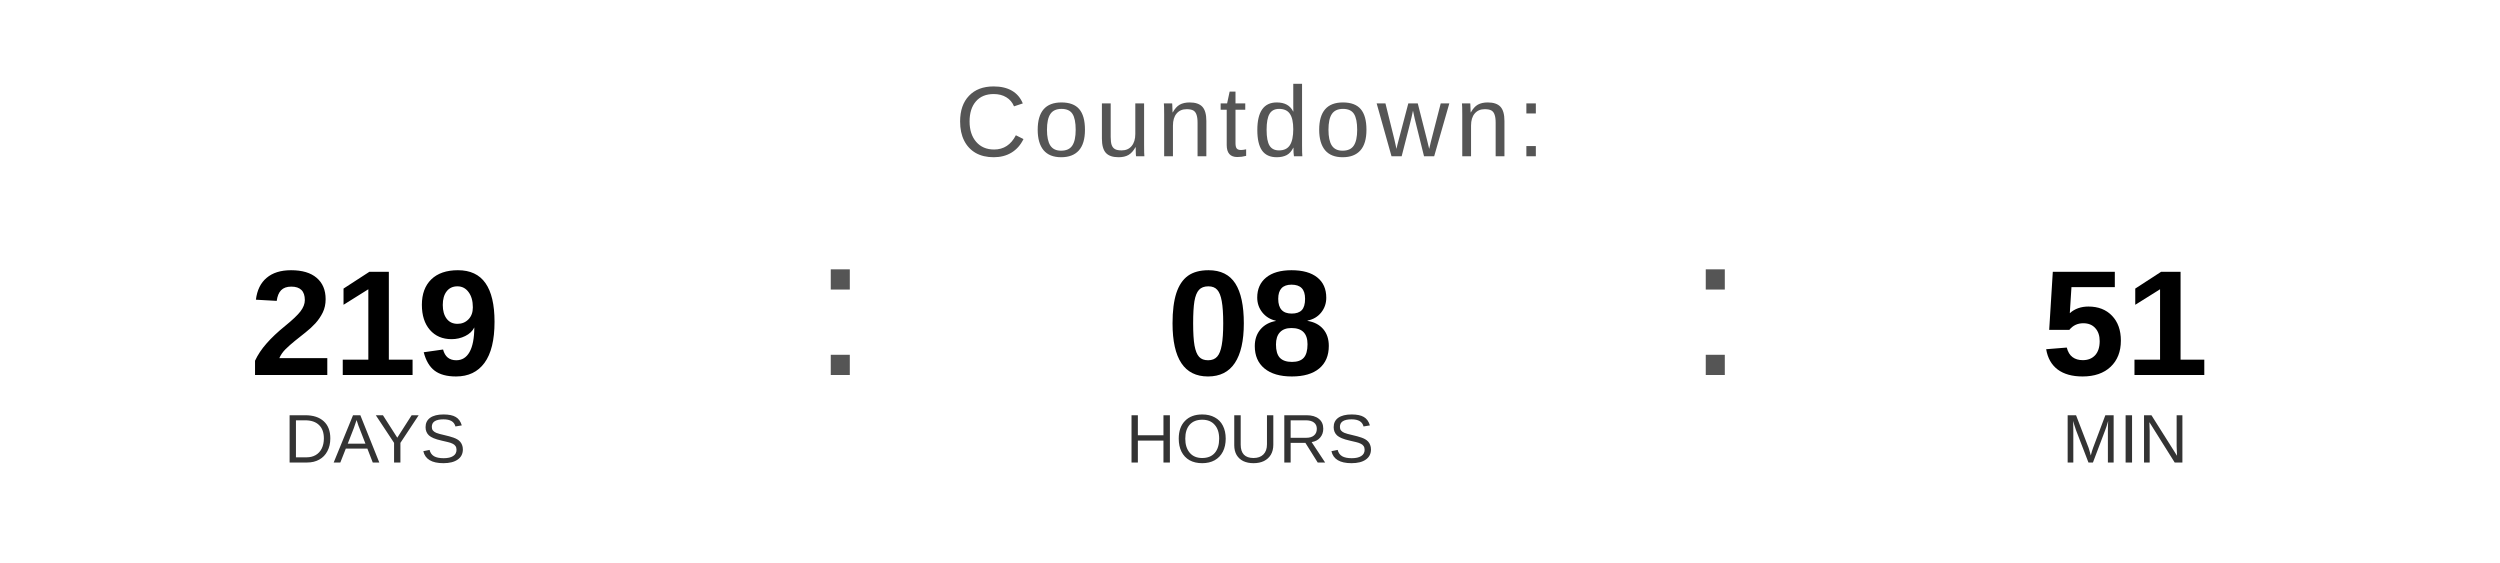
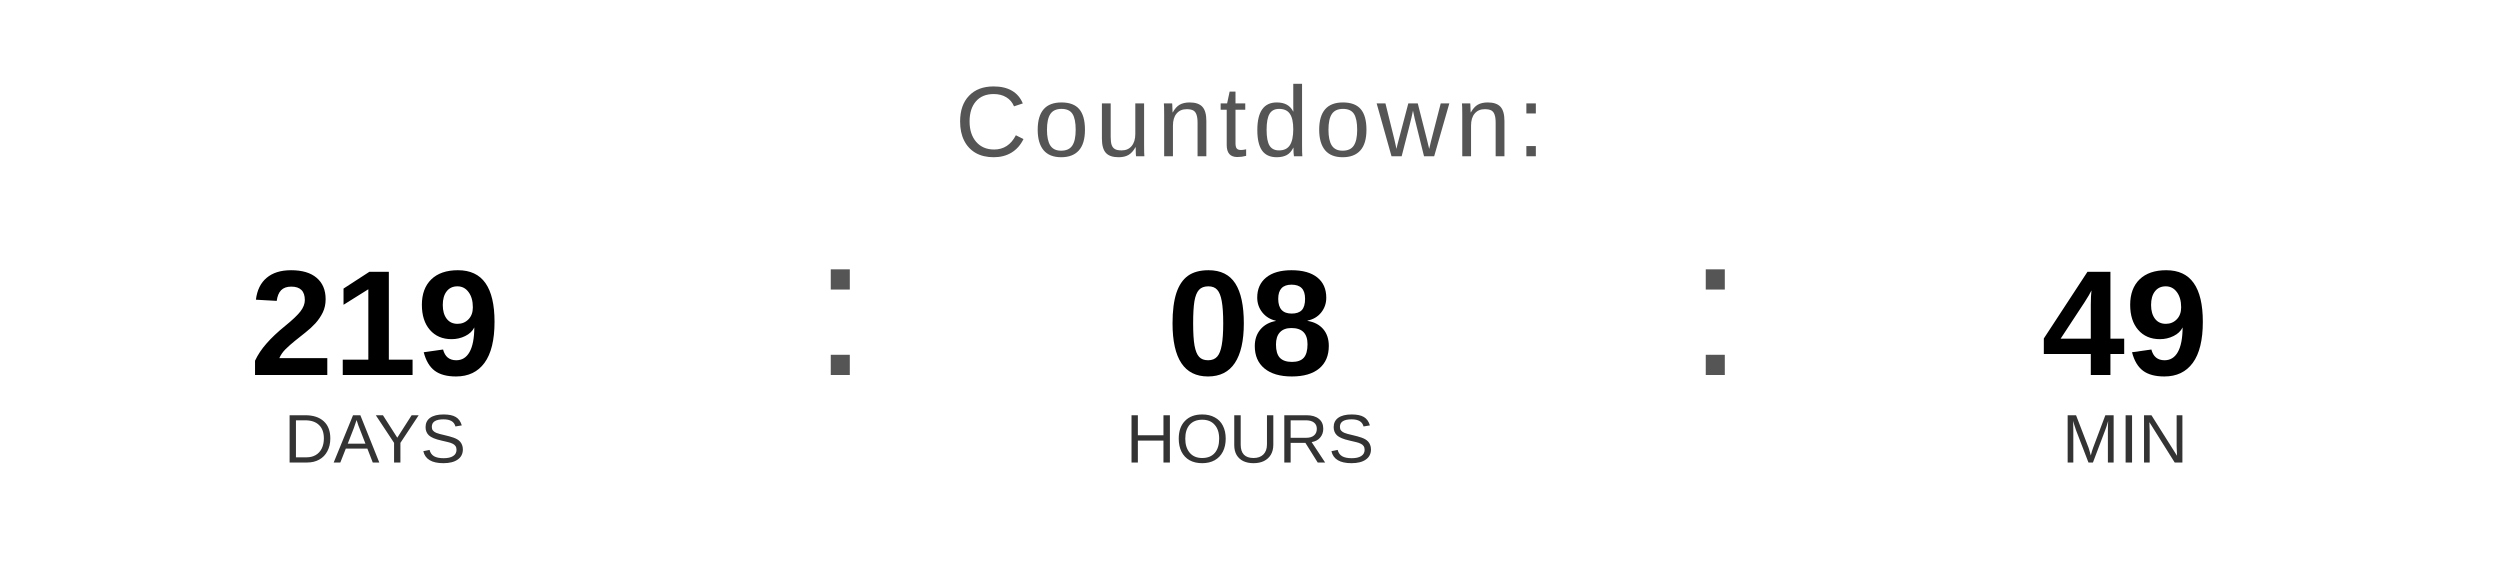
<svg xmlns="http://www.w3.org/2000/svg" width="400" height="90" viewBox="0 0 400 90">
  <text x="200" y="25" font-family="Arial, Helvetica, sans-serif" font-size="16" fill="#555555" text-anchor="middle" letter-spacing="1">
    Countdown:
  </text>
  <text x="60" y="60" font-family="Arial, Helvetica, sans-serif" font-size="24" font-weight="bold" fill="#000000" text-anchor="middle">219</text>
  <text x="60" y="74" font-family="Arial, Helvetica, sans-serif" font-size="11" fill="#333333" text-anchor="middle">DAYS</text>
  <text x="130" y="60" font-family="Arial, sans-serif" font-size="32" fill="#555555">:</text>
  <text x="200" y="60" font-family="Arial, Helvetica, sans-serif" font-size="24" font-weight="bold" fill="#000000" text-anchor="middle">08</text>
  <text x="200" y="74" font-family="Arial, Helvetica, sans-serif" font-size="11" fill="#333333" text-anchor="middle">HOURS</text>
  <text x="270" y="60" font-family="Arial, sans-serif" font-size="32" fill="#555555">:</text>
-   <text x="340" y="60" font-family="Arial, Helvetica, sans-serif" font-size="24" font-weight="bold" fill="#000000" text-anchor="middle">51</text>
+   <text x="340" y="60" font-family="Arial, Helvetica, sans-serif" font-size="24" font-weight="bold" fill="#000000" text-anchor="middle">49</text>
  <text x="340" y="74" font-family="Arial, Helvetica, sans-serif" font-size="11" fill="#333333" text-anchor="middle">MIN</text>
</svg>
